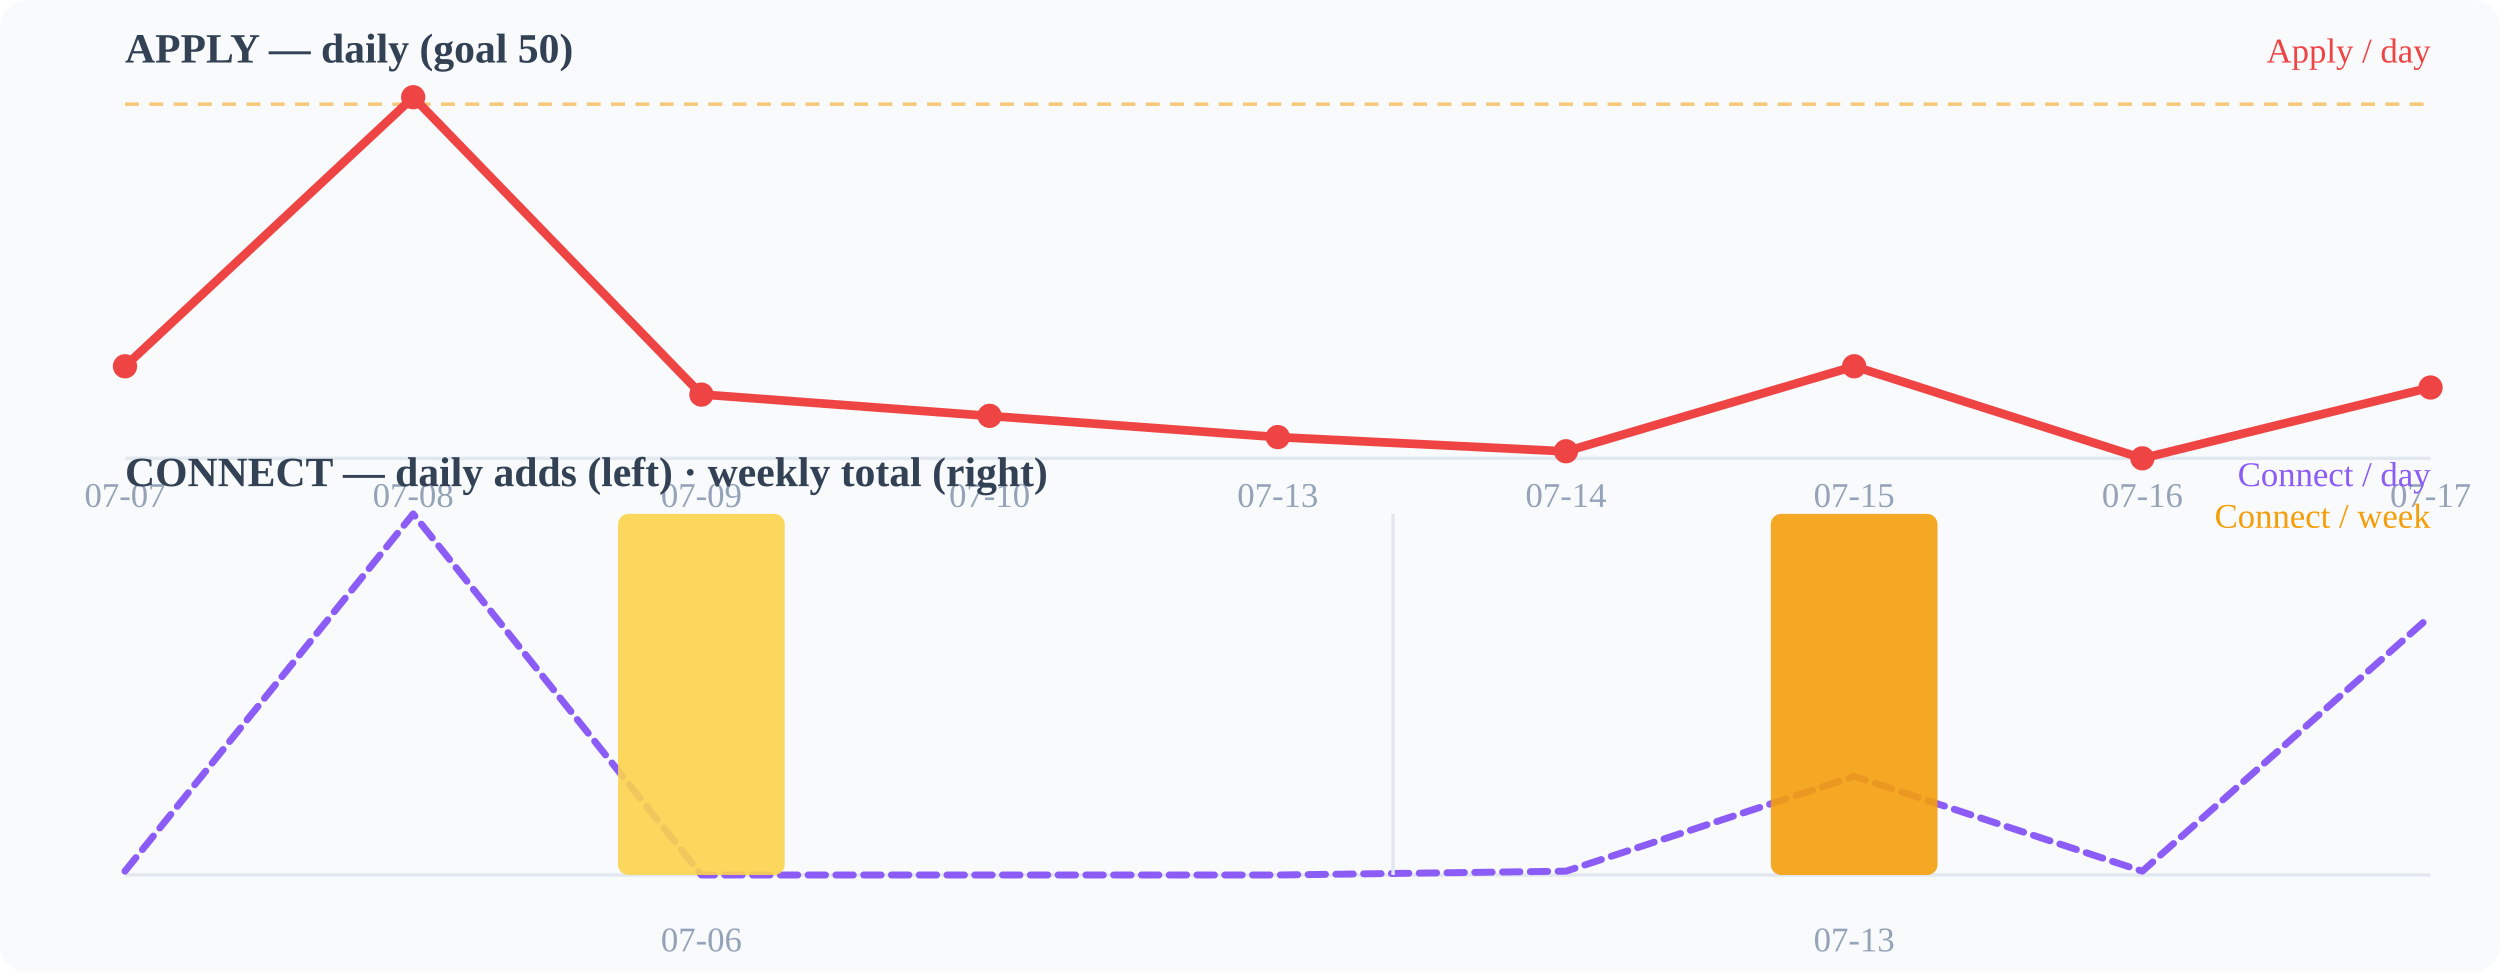
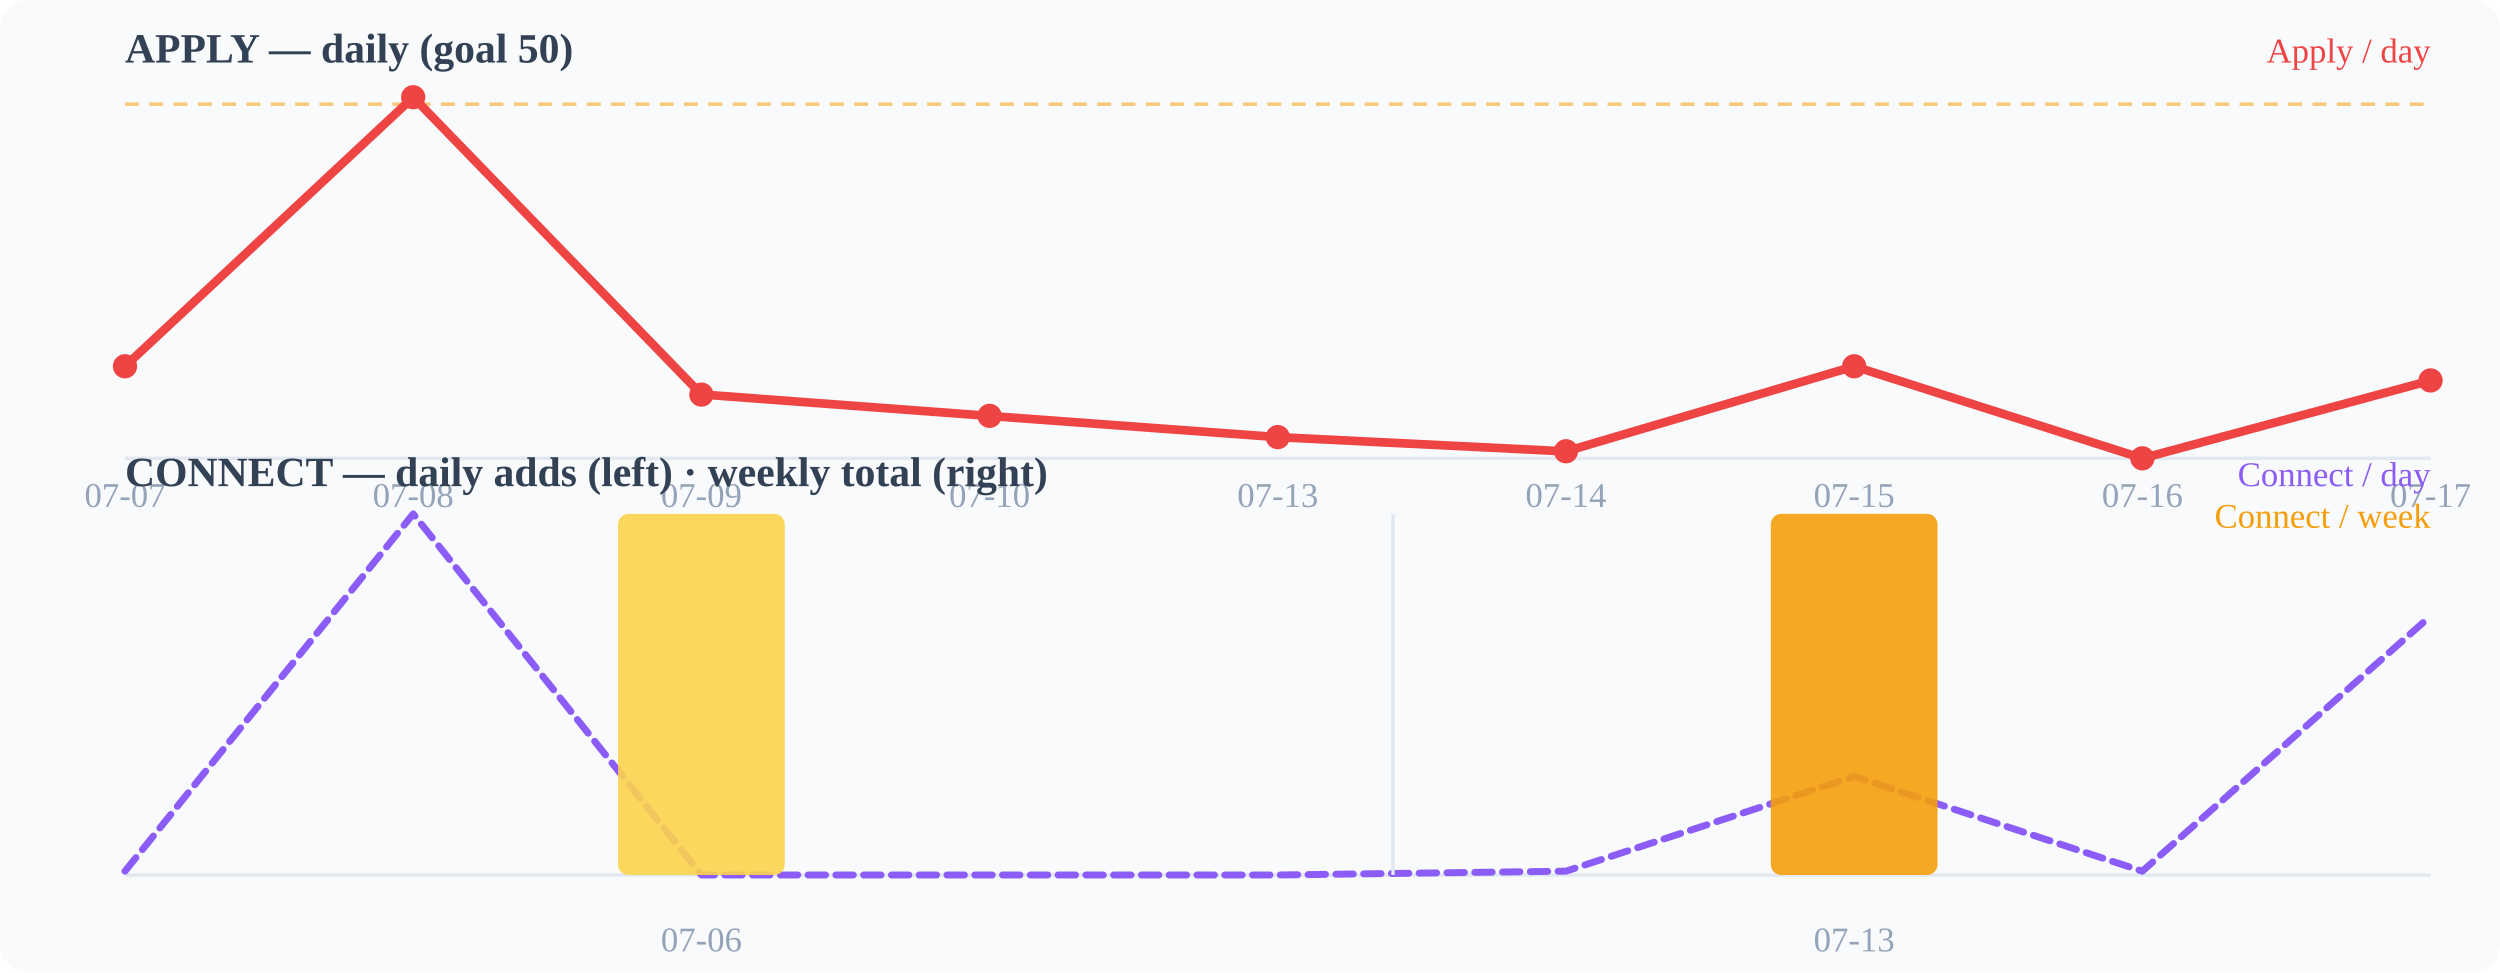
<svg xmlns="http://www.w3.org/2000/svg" width="720" height="280" viewBox="0 0 720 280">
  <rect width="720" height="280" fill="#f8fafc" rx="8" />
  <text x="36" y="18" font-size="12" font-weight="600" fill="#334155">APPLY — daily (goal 50)</text>
  <line x1="36" y1="132" x2="700" y2="132" stroke="#e2e8f0" stroke-width="1" />
  <line x1="36" y1="30.0" x2="700" y2="30.0" stroke="#f59e0b" stroke-width="1" stroke-dasharray="4 3" opacity="0.55" />
-   <polyline points="36.0,105.5 119.0,28.0 202.0,113.6 285.0,119.8 368.0,125.9 451.0,130.0 534.0,105.5 617.0,132.0 700.0,111.6" fill="none" stroke="#ef4444" stroke-width="2.5" stroke-linecap="round" stroke-linejoin="round" />
+   <polyline points="36.0,105.5 119.0,28.0 202.0,113.6 285.0,119.8 368.0,125.9 451.0,130.0 534.0,105.5 617.0,132.0 700.0,109.6" fill="none" stroke="#ef4444" stroke-width="2.5" stroke-linecap="round" stroke-linejoin="round" />
  <circle cx="36" cy="105.49" r="3.5" fill="#ef4444" />
  <circle cx="119" cy="28" r="3.5" fill="#ef4444" />
  <circle cx="202" cy="113.647" r="3.5" fill="#ef4444" />
  <circle cx="285" cy="119.765" r="3.5" fill="#ef4444" />
  <circle cx="368" cy="125.882" r="3.5" fill="#ef4444" />
  <circle cx="451" cy="129.961" r="3.5" fill="#ef4444" />
  <circle cx="534" cy="105.49" r="3.5" fill="#ef4444" />
  <circle cx="617" cy="132" r="3.5" fill="#ef4444" />
-   <circle cx="700" cy="111.608" r="3.5" fill="#ef4444" />
+   <circle cx="700" cy="109.569" r="3.5" fill="#ef4444" />
  <text x="36" y="146" font-size="10" fill="#94a3b8" text-anchor="middle">07-07</text>
  <text x="119" y="146" font-size="10" fill="#94a3b8" text-anchor="middle">07-08</text>
  <text x="202" y="146" font-size="10" fill="#94a3b8" text-anchor="middle">07-09</text>
  <text x="285" y="146" font-size="10" fill="#94a3b8" text-anchor="middle">07-10</text>
  <text x="368" y="146" font-size="10" fill="#94a3b8" text-anchor="middle">07-13</text>
  <text x="451" y="146" font-size="10" fill="#94a3b8" text-anchor="middle">07-14</text>
  <text x="534" y="146" font-size="10" fill="#94a3b8" text-anchor="middle">07-15</text>
  <text x="617" y="146" font-size="10" fill="#94a3b8" text-anchor="middle">07-16</text>
  <text x="700" y="146" font-size="10" fill="#94a3b8" text-anchor="middle">07-17</text>
  <text x="36" y="140" font-size="12" font-weight="600" fill="#334155">CONNECT — daily adds (left) · weekly total (right)</text>
  <line x1="36" y1="252" x2="700" y2="252" stroke="#e2e8f0" stroke-width="1" />
  <polyline points="36.0,250.9 119.0,148.0 202.0,252.0 285.0,252.0 368.0,252.0 451.0,250.9 534.0,223.6 617.0,250.9 700.0,177.4" fill="none" stroke="#8b5cf6" stroke-width="2" stroke-linecap="round" stroke-linejoin="round" stroke-dasharray="5 3" />
  <rect x="178.0" y="148.0" width="48" height="104.0" rx="3" fill="#fcd34d" opacity="0.9" />
  <rect x="510.0" y="148.0" width="48" height="104.0" rx="3" fill="#f59e0b" opacity="0.9" />
  <line x1="401.2" y1="148" x2="401.2" y2="252" stroke="#e2e8f0" stroke-width="1" />
  <text x="202" y="274" font-size="10" fill="#94a3b8" text-anchor="middle">07-06</text>
  <text x="534" y="274" font-size="10" fill="#94a3b8" text-anchor="middle">07-13</text>
  <text x="700" y="18" font-size="10" fill="#ef4444" text-anchor="end">Apply / day</text>
  <text x="700" y="140" font-size="10" fill="#8b5cf6" text-anchor="end">Connect / day</text>
  <text x="700" y="152" font-size="10" fill="#f59e0b" text-anchor="end">Connect / week</text>
</svg>
